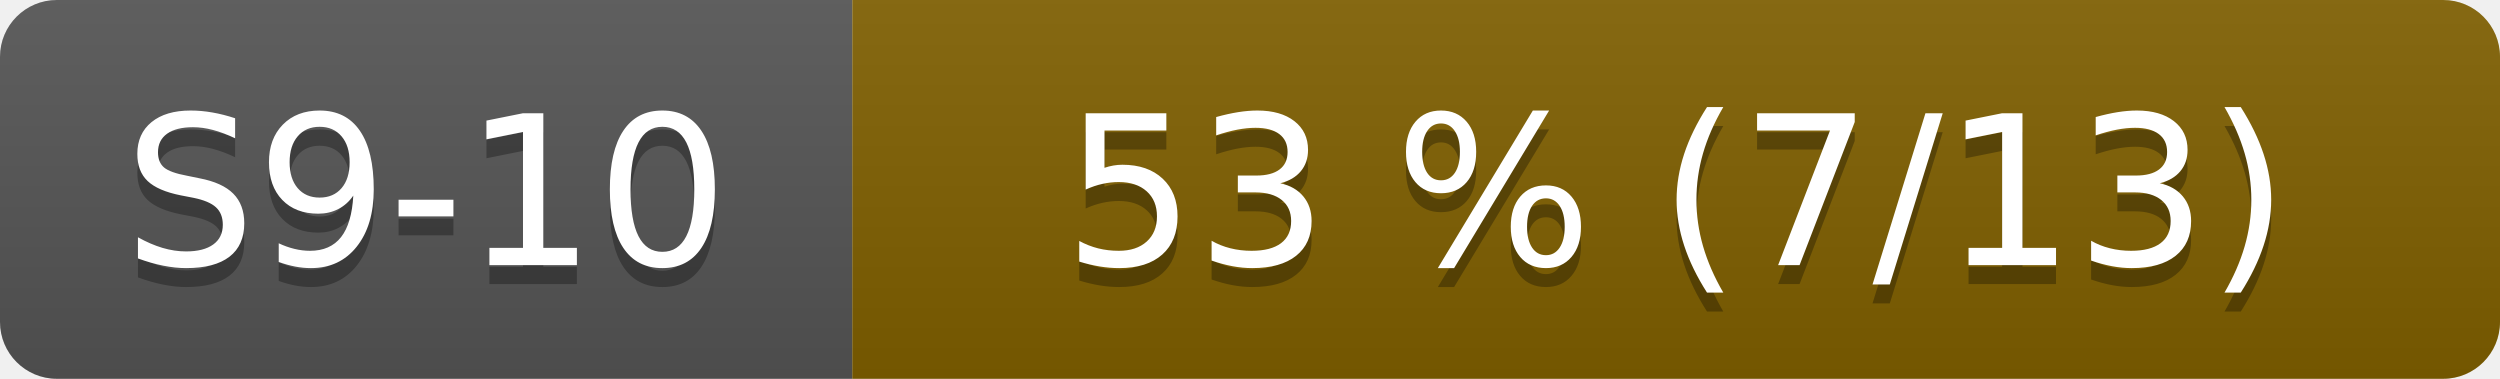
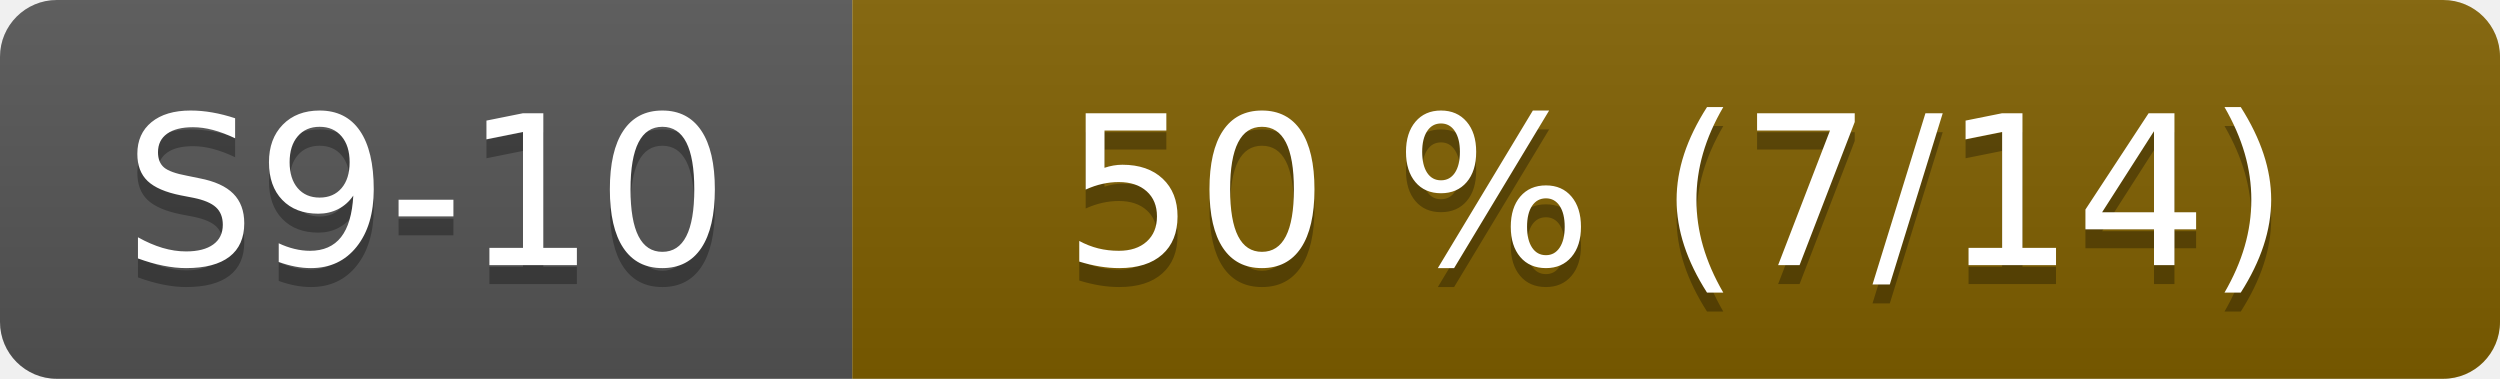
- <svg xmlns="http://www.w3.org/2000/svg" width="132" height="20" role="img" aria-label="S9-10: 53 % (7/13)">
+ <svg xmlns="http://www.w3.org/2000/svg" width="132" height="20" role="img" aria-label="S9-10: 50 % (7/14)">
  <linearGradient id="s" x2="0" y2="100%">
    <stop offset="0" stop-color="#bbb" stop-opacity=".1" />
    <stop offset="1" stop-opacity=".1" />
  </linearGradient>
  <clipPath id="r">
    <rect width="132" height="20" rx="3" fill="#fff" />
  </clipPath>
  <g clip-path="url(#r)">
    <rect width="45" height="20" fill="#555" />
    <rect x="45" width="87" height="20" fill="#806000" />
    <rect width="132" height="20" fill="url(#s)" />
  </g>
  <g fill="#fff" text-anchor="middle" font-family="Verdana,Geneva,DejaVu Sans,sans-serif" font-size="110">
    <text x="225" y="150" fill="#010101" fill-opacity=".3" transform="scale(.1)">S9-10</text>
    <text x="225" y="140" transform="scale(.1)">S9-10</text>
-     <text x="885" y="150" fill="#010101" fill-opacity=".3" transform="scale(.1)">53 % (7/13)</text>
-     <text x="885" y="140" transform="scale(.1)">53 % (7/13)</text>
+     <text x="885" y="150" fill="#010101" fill-opacity=".3" transform="scale(.1)">50 % (7/14)</text>
+     <text x="885" y="140" transform="scale(.1)">50 % (7/14)</text>
  </g>
</svg>
